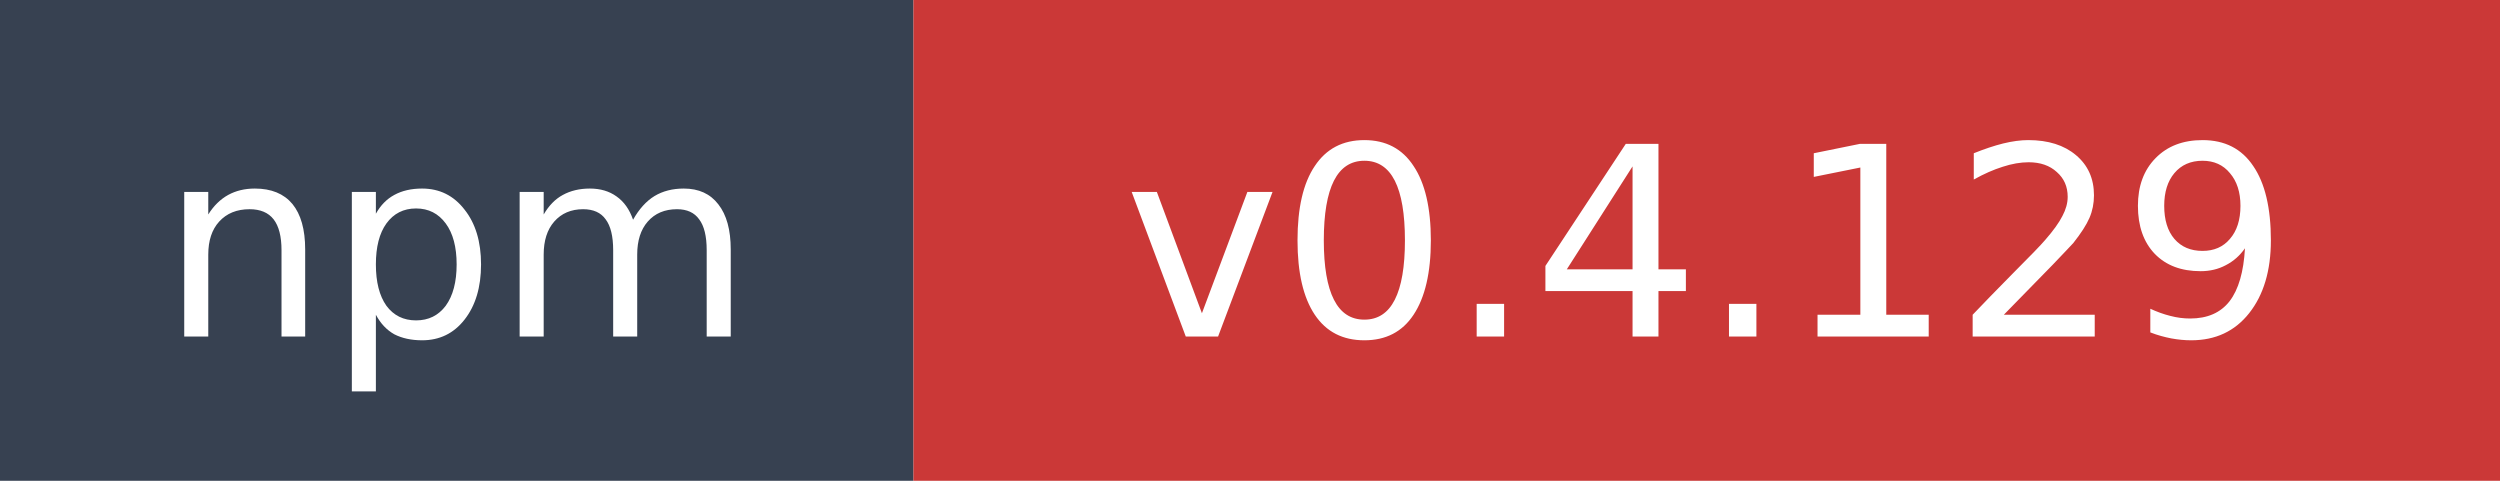
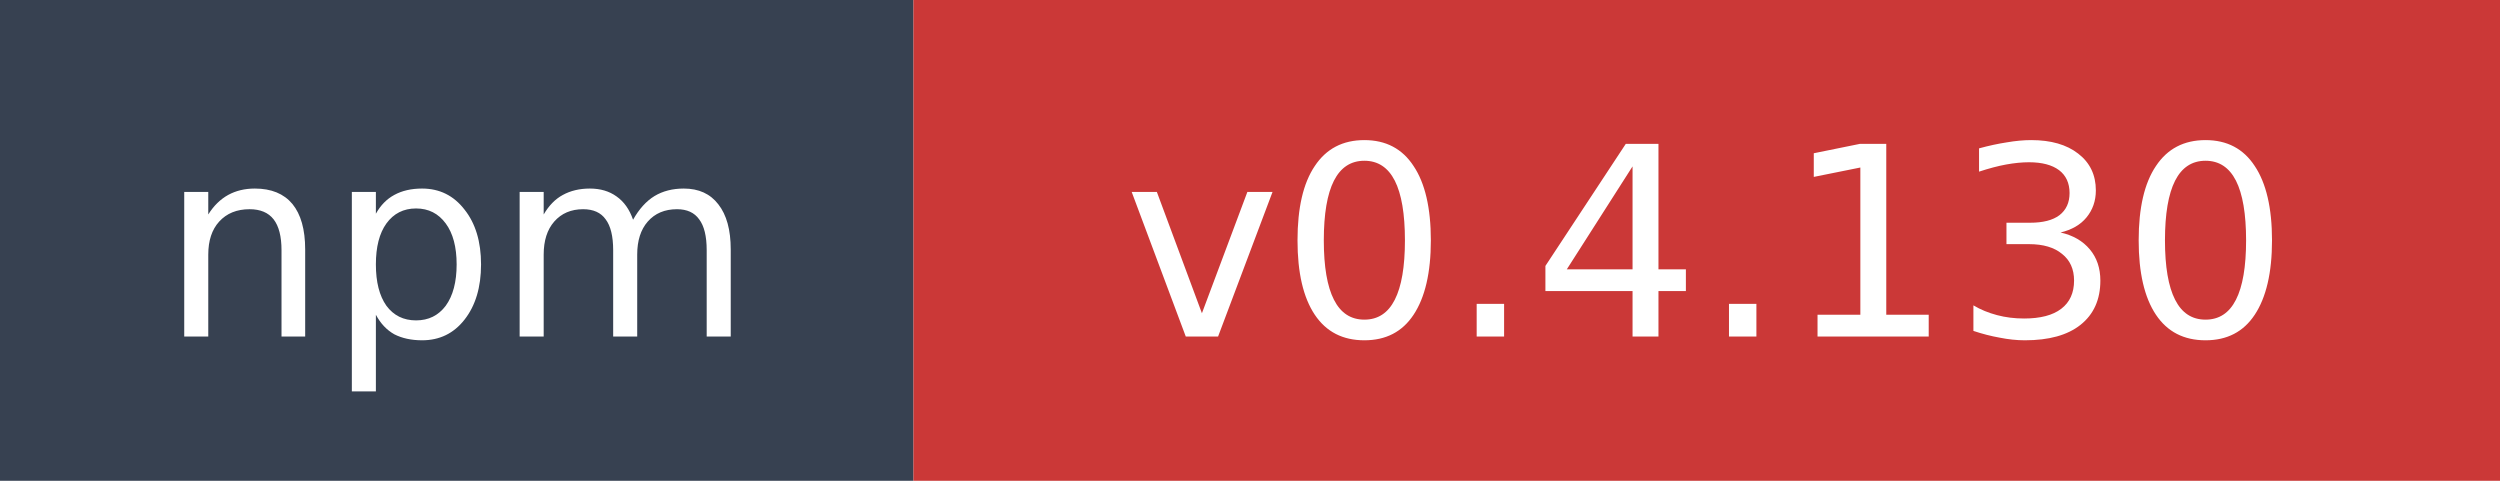
- <svg xmlns="http://www.w3.org/2000/svg" width="104" height="20" role="img" aria-label="npm: v0.4.129">
+ <svg xmlns="http://www.w3.org/2000/svg" width="104" height="20" role="img" aria-label="npm: v0.4.130">
  <rect width="38" height="20" fill="#374151" />
  <rect x="38" width="66" height="20" fill="#cb3837" />
  <text x="19" y="14" fill="#ffffff" font-family="Verdana,Geneva,DejaVu Sans,sans-serif" font-size="11" text-anchor="middle">npm</text>
-   <text x="71" y="14" fill="#ffffff" font-family="Verdana,Geneva,DejaVu Sans,sans-serif" font-size="11" text-anchor="middle">v0.4.129</text>
+   <text x="71" y="14" fill="#ffffff" font-family="Verdana,Geneva,DejaVu Sans,sans-serif" font-size="11" text-anchor="middle">v0.4.130</text>
</svg>
